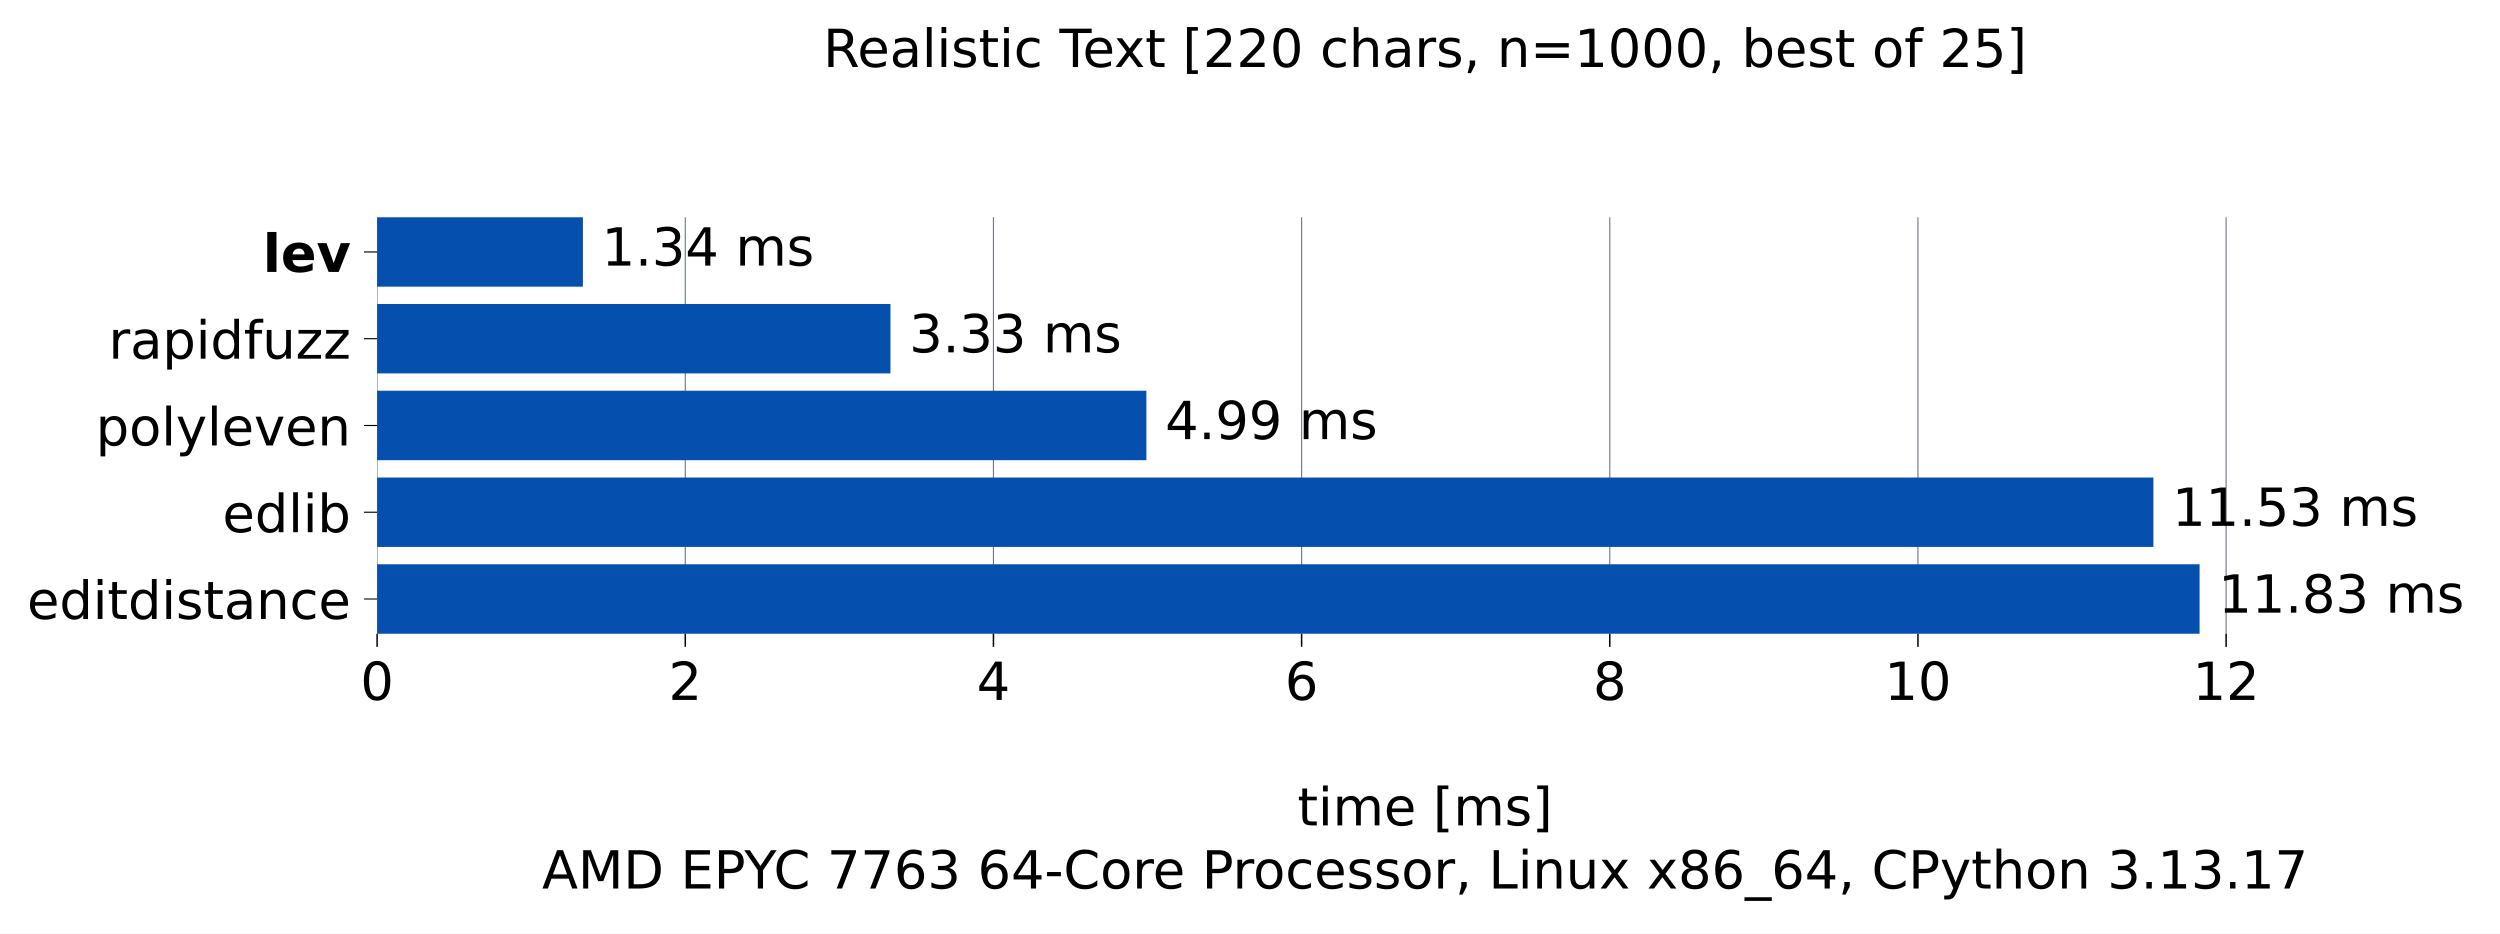
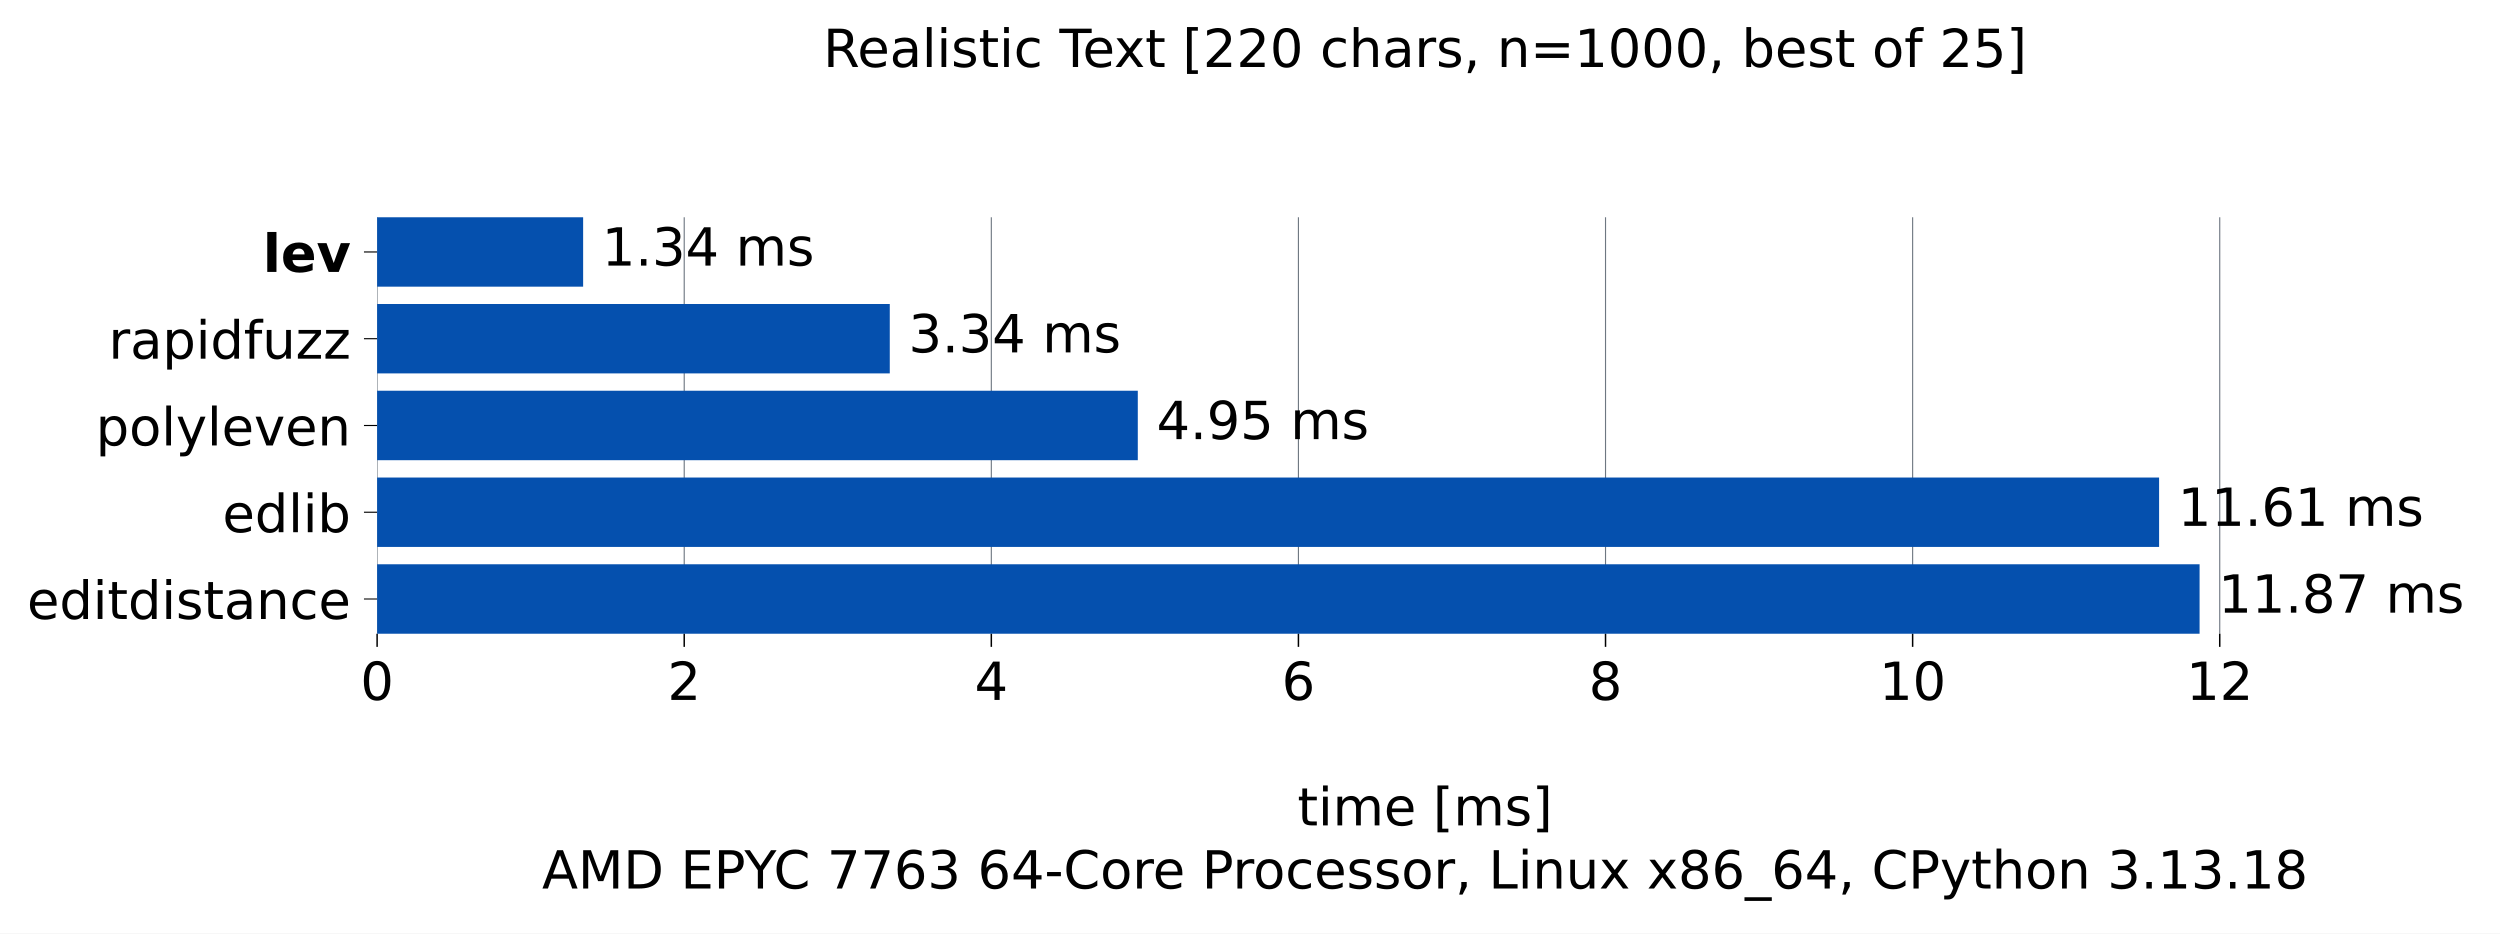
<svg xmlns="http://www.w3.org/2000/svg" xmlns:xlink="http://www.w3.org/1999/xlink" width="665.603pt" height="248.525pt" viewBox="0 0 665.603 248.525" version="1.1">
  <defs>
    <style type="text/css">*{stroke-linejoin: round; stroke-linecap: butt}</style>
  </defs>
  <g id="figure_1">
    <g id="patch_1">
      <path d="M 0 248.525 L 665.603 248.525 L 665.603 0 L 0 0 z " style="fill: #ffffff" />
    </g>
    <g id="axes_1">
      <g id="patch_2">
        <path d="M 100.403 168.718 L 658.403 168.718 L 658.403 57.838 L 100.403 57.838 z " style="fill: #ffffff" />
      </g>
      <g id="matplotlib.axis_1">
        <g id="xtick_1">
          <g id="line2d_1">
-             <path d="M 100.403 168.718 L 100.403 57.838 " clip-path="url(#p2f4e78364c)" style="fill: none; stroke: #6e7781; stroke-width: 0.3; stroke-linecap: square" />
+             <path d="M 100.403 168.718 L 100.403 57.838 " clip-path="url(#p9514627d52)" style="fill: none; stroke: #6e7781; stroke-width: 0.3; stroke-linecap: square" />
          </g>
          <g id="line2d_2">
            <defs>
-               <path id="m618152a910" d="M 0 0 L 0 3.5 " style="stroke: #000000; stroke-width: 0.4" />
+               <path id="mc1153137e3" d="M 0 0 L 0 3.5 " style="stroke: #000000; stroke-width: 0.4" />
            </defs>
            <g>
-               <use xlink:href="#m618152a910" x="100.403" y="168.718" style="stroke: #000000; stroke-width: 0.4" />
+               <use xlink:href="#mc1153137e3" x="100.403" y="168.718" style="stroke: #000000; stroke-width: 0.4" />
            </g>
          </g>
          <g id="text_1">
            <g transform="translate(95.94906 186.3545) scale(0.14 -0.14)">
              <defs>
                <path id="DejaVuSans-13" d="M 2034 4250 Q 1547 4250 1301 3770 Q 1056 3291 1056 2328 Q 1056 1369 1301 889 Q 1547 409 2034 409 Q 2525 409 2770 889 Q 3016 1369 3016 2328 Q 3016 3291 2770 3770 Q 2525 4250 2034 4250 z M 2034 4750 Q 2819 4750 3233 4129 Q 3647 3509 3647 2328 Q 3647 1150 3233 529 Q 2819 -91 2034 -91 Q 1250 -91 836 529 Q 422 1150 422 2328 Q 422 3509 836 4129 Q 1250 4750 2034 4750 z " transform="scale(0.015625)" />
              </defs>
              <use xlink:href="#DejaVuSans-13" />
            </g>
          </g>
        </g>
        <g id="xtick_2">
          <g id="line2d_3">
-             <path d="M 182.449 168.718 L 182.449 57.838 " clip-path="url(#p2f4e78364c)" style="fill: none; stroke: #6e7781; stroke-width: 0.3; stroke-linecap: square" />
+             <path d="M 182.167 168.718 L 182.167 57.838 " clip-path="url(#p9514627d52)" style="fill: none; stroke: #6e7781; stroke-width: 0.3; stroke-linecap: square" />
          </g>
          <g id="line2d_4">
            <g>
-               <use xlink:href="#m618152a910" x="182.449" y="168.718" style="stroke: #000000; stroke-width: 0.4" />
+               <use xlink:href="#mc1153137e3" x="182.167" y="168.718" style="stroke: #000000; stroke-width: 0.4" />
            </g>
          </g>
          <g id="text_2">
-             <g transform="translate(177.9956 186.3545) scale(0.14 -0.14)">
+             <g transform="translate(177.7128 186.3545) scale(0.14 -0.14)">
              <defs>
                <path id="DejaVuSans-15" d="M 1228 531 L 3431 531 L 3431 0 L 469 0 L 469 531 Q 828 903 1448 1529 Q 2069 2156 2228 2338 Q 2531 2678 2651 2914 Q 2772 3150 2772 3378 Q 2772 3750 2511 3984 Q 2250 4219 1831 4219 Q 1534 4219 1204 4116 Q 875 4013 500 3803 L 500 4441 Q 881 4594 1212 4672 Q 1544 4750 1819 4750 Q 2544 4750 2975 4387 Q 3406 4025 3406 3419 Q 3406 3131 3298 2873 Q 3191 2616 2906 2266 Q 2828 2175 2409 1742 Q 1991 1309 1228 531 z " transform="scale(0.015625)" />
              </defs>
              <use xlink:href="#DejaVuSans-15" />
            </g>
          </g>
        </g>
        <g id="xtick_3">
          <g id="line2d_5">
-             <path d="M 264.496 168.718 L 264.496 57.838 " clip-path="url(#p2f4e78364c)" style="fill: none; stroke: #6e7781; stroke-width: 0.3; stroke-linecap: square" />
+             <path d="M 263.93 168.718 L 263.93 57.838 " clip-path="url(#p9514627d52)" style="fill: none; stroke: #6e7781; stroke-width: 0.3; stroke-linecap: square" />
          </g>
          <g id="line2d_6">
            <g>
-               <use xlink:href="#m618152a910" x="264.496" y="168.718" style="stroke: #000000; stroke-width: 0.4" />
+               <use xlink:href="#mc1153137e3" x="263.93" y="168.718" style="stroke: #000000; stroke-width: 0.4" />
            </g>
          </g>
          <g id="text_3">
-             <g transform="translate(260.0421 186.3545) scale(0.14 -0.14)">
+             <g transform="translate(259.4765 186.3545) scale(0.14 -0.14)">
              <defs>
                <path id="DejaVuSans-17" d="M 2419 4116 L 825 1625 L 2419 1625 L 2419 4116 z M 2253 4666 L 3047 4666 L 3047 1625 L 3713 1625 L 3713 1100 L 3047 1100 L 3047 0 L 2419 0 L 2419 1100 L 313 1100 L 313 1709 L 2253 4666 z " transform="scale(0.015625)" />
              </defs>
              <use xlink:href="#DejaVuSans-17" />
            </g>
          </g>
        </g>
        <g id="xtick_4">
          <g id="line2d_7">
-             <path d="M 346.542 168.718 L 346.542 57.838 " clip-path="url(#p2f4e78364c)" style="fill: none; stroke: #6e7781; stroke-width: 0.3; stroke-linecap: square" />
+             <path d="M 345.694 168.718 L 345.694 57.838 " clip-path="url(#p9514627d52)" style="fill: none; stroke: #6e7781; stroke-width: 0.3; stroke-linecap: square" />
          </g>
          <g id="line2d_8">
            <g>
-               <use xlink:href="#m618152a910" x="346.542" y="168.718" style="stroke: #000000; stroke-width: 0.4" />
+               <use xlink:href="#mc1153137e3" x="345.694" y="168.718" style="stroke: #000000; stroke-width: 0.4" />
            </g>
          </g>
          <g id="text_4">
-             <g transform="translate(342.0887 186.3545) scale(0.14 -0.14)">
+             <g transform="translate(341.2402 186.3545) scale(0.14 -0.14)">
              <defs>
                <path id="DejaVuSans-19" d="M 2113 2584 Q 1688 2584 1439 2293 Q 1191 2003 1191 1497 Q 1191 994 1439 701 Q 1688 409 2113 409 Q 2538 409 2786 701 Q 3034 994 3034 1497 Q 3034 2003 2786 2293 Q 2538 2584 2113 2584 z M 3366 4563 L 3366 3988 Q 3128 4100 2886 4159 Q 2644 4219 2406 4219 Q 1781 4219 1451 3797 Q 1122 3375 1075 2522 Q 1259 2794 1537 2939 Q 1816 3084 2150 3084 Q 2853 3084 3261 2657 Q 3669 2231 3669 1497 Q 3669 778 3244 343 Q 2819 -91 2113 -91 Q 1303 -91 875 529 Q 447 1150 447 2328 Q 447 3434 972 4092 Q 1497 4750 2381 4750 Q 2619 4750 2861 4703 Q 3103 4656 3366 4563 z " transform="scale(0.015625)" />
              </defs>
              <use xlink:href="#DejaVuSans-19" />
            </g>
          </g>
        </g>
        <g id="xtick_5">
          <g id="line2d_9">
-             <path d="M 428.589 168.718 L 428.589 57.838 " clip-path="url(#p2f4e78364c)" style="fill: none; stroke: #6e7781; stroke-width: 0.3; stroke-linecap: square" />
+             <path d="M 427.458 168.718 L 427.458 57.838 " clip-path="url(#p9514627d52)" style="fill: none; stroke: #6e7781; stroke-width: 0.3; stroke-linecap: square" />
          </g>
          <g id="line2d_10">
            <g>
-               <use xlink:href="#m618152a910" x="428.589" y="168.718" style="stroke: #000000; stroke-width: 0.4" />
+               <use xlink:href="#mc1153137e3" x="427.458" y="168.718" style="stroke: #000000; stroke-width: 0.4" />
            </g>
          </g>
          <g id="text_5">
-             <g transform="translate(424.1352 186.3545) scale(0.14 -0.14)">
+             <g transform="translate(423.0039 186.3545) scale(0.14 -0.14)">
              <defs>
                <path id="DejaVuSans-1b" d="M 2034 2216 Q 1584 2216 1326 1975 Q 1069 1734 1069 1313 Q 1069 891 1326 650 Q 1584 409 2034 409 Q 2484 409 2743 651 Q 3003 894 3003 1313 Q 3003 1734 2745 1975 Q 2488 2216 2034 2216 z M 1403 2484 Q 997 2584 770 2862 Q 544 3141 544 3541 Q 544 4100 942 4425 Q 1341 4750 2034 4750 Q 2731 4750 3128 4425 Q 3525 4100 3525 3541 Q 3525 3141 3298 2862 Q 3072 2584 2669 2484 Q 3125 2378 3379 2068 Q 3634 1759 3634 1313 Q 3634 634 3220 271 Q 2806 -91 2034 -91 Q 1263 -91 848 271 Q 434 634 434 1313 Q 434 1759 690 2068 Q 947 2378 1403 2484 z M 1172 3481 Q 1172 3119 1398 2916 Q 1625 2713 2034 2713 Q 2441 2713 2670 2916 Q 2900 3119 2900 3481 Q 2900 3844 2670 4047 Q 2441 4250 2034 4250 Q 1625 4250 1398 4047 Q 1172 3844 1172 3481 z " transform="scale(0.015625)" />
              </defs>
              <use xlink:href="#DejaVuSans-1b" />
            </g>
          </g>
        </g>
        <g id="xtick_6">
          <g id="line2d_11">
-             <path d="M 510.636 168.718 L 510.636 57.838 " clip-path="url(#p2f4e78364c)" style="fill: none; stroke: #6e7781; stroke-width: 0.3; stroke-linecap: square" />
+             <path d="M 509.221 168.718 L 509.221 57.838 " clip-path="url(#p9514627d52)" style="fill: none; stroke: #6e7781; stroke-width: 0.3; stroke-linecap: square" />
          </g>
          <g id="line2d_12">
            <g>
-               <use xlink:href="#m618152a910" x="510.636" y="168.718" style="stroke: #000000; stroke-width: 0.4" />
+               <use xlink:href="#mc1153137e3" x="509.221" y="168.718" style="stroke: #000000; stroke-width: 0.4" />
            </g>
          </g>
          <g id="text_6">
-             <g transform="translate(501.728 186.3545) scale(0.14 -0.14)">
+             <g transform="translate(500.3139 186.3545) scale(0.14 -0.14)">
              <defs>
                <path id="DejaVuSans-14" d="M 794 531 L 1825 531 L 1825 4091 L 703 3866 L 703 4441 L 1819 4666 L 2450 4666 L 2450 531 L 3481 531 L 3481 0 L 794 0 L 794 531 z " transform="scale(0.015625)" />
              </defs>
              <use xlink:href="#DejaVuSans-14" />
              <use xlink:href="#DejaVuSans-13" transform="translate(63.625 0)" />
            </g>
          </g>
        </g>
        <g id="xtick_7">
          <g id="line2d_13">
-             <path d="M 592.682 168.718 L 592.682 57.838 " clip-path="url(#p2f4e78364c)" style="fill: none; stroke: #6e7781; stroke-width: 0.3; stroke-linecap: square" />
+             <path d="M 590.985 168.718 L 590.985 57.838 " clip-path="url(#p9514627d52)" style="fill: none; stroke: #6e7781; stroke-width: 0.3; stroke-linecap: square" />
          </g>
          <g id="line2d_14">
            <g>
-               <use xlink:href="#m618152a910" x="592.682" y="168.718" style="stroke: #000000; stroke-width: 0.4" />
+               <use xlink:href="#mc1153137e3" x="590.985" y="168.718" style="stroke: #000000; stroke-width: 0.4" />
            </g>
          </g>
          <g id="text_7">
-             <g transform="translate(583.7746 186.3545) scale(0.14 -0.14)">
+             <g transform="translate(582.0776 186.3545) scale(0.14 -0.14)">
              <use xlink:href="#DejaVuSans-14" />
              <use xlink:href="#DejaVuSans-15" transform="translate(63.625 0)" />
            </g>
          </g>
        </g>
        <g id="text_8">
          <g transform="translate(345.4364 219.757) scale(0.14 -0.14)">
            <defs>
              <path id="DejaVuSans-57" d="M 1172 4494 L 1172 3500 L 2356 3500 L 2356 3053 L 1172 3053 L 1172 1153 Q 1172 725 1289 603 Q 1406 481 1766 481 L 2356 481 L 2356 0 L 1766 0 Q 1100 0 847 248 Q 594 497 594 1153 L 594 3053 L 172 3053 L 172 3500 L 594 3500 L 594 4494 L 1172 4494 z " transform="scale(0.015625)" />
              <path id="DejaVuSans-4c" d="M 603 3500 L 1178 3500 L 1178 0 L 603 0 L 603 3500 z M 603 4863 L 1178 4863 L 1178 4134 L 603 4134 L 603 4863 z " transform="scale(0.015625)" />
              <path id="DejaVuSans-50" d="M 3328 2828 Q 3544 3216 3844 3400 Q 4144 3584 4550 3584 Q 5097 3584 5394 3201 Q 5691 2819 5691 2113 L 5691 0 L 5113 0 L 5113 2094 Q 5113 2597 4934 2840 Q 4756 3084 4391 3084 Q 3944 3084 3684 2787 Q 3425 2491 3425 1978 L 3425 0 L 2847 0 L 2847 2094 Q 2847 2600 2669 2842 Q 2491 3084 2119 3084 Q 1678 3084 1418 2786 Q 1159 2488 1159 1978 L 1159 0 L 581 0 L 581 3500 L 1159 3500 L 1159 2956 Q 1356 3278 1631 3431 Q 1906 3584 2284 3584 Q 2666 3584 2933 3390 Q 3200 3197 3328 2828 z " transform="scale(0.015625)" />
              <path id="DejaVuSans-48" d="M 3597 1894 L 3597 1613 L 953 1613 Q 991 1019 1311 708 Q 1631 397 2203 397 Q 2534 397 2845 478 Q 3156 559 3463 722 L 3463 178 Q 3153 47 2828 -22 Q 2503 -91 2169 -91 Q 1331 -91 842 396 Q 353 884 353 1716 Q 353 2575 817 3079 Q 1281 3584 2069 3584 Q 2775 3584 3186 3129 Q 3597 2675 3597 1894 z M 3022 2063 Q 3016 2534 2758 2815 Q 2500 3097 2075 3097 Q 1594 3097 1305 2825 Q 1016 2553 972 2059 L 3022 2063 z " transform="scale(0.015625)" />
              <path id="DejaVuSans-3" transform="scale(0.015625)" />
              <path id="DejaVuSans-3e" d="M 550 4863 L 1875 4863 L 1875 4416 L 1125 4416 L 1125 -397 L 1875 -397 L 1875 -844 L 550 -844 L 550 4863 z " transform="scale(0.015625)" />
              <path id="DejaVuSans-56" d="M 2834 3397 L 2834 2853 Q 2591 2978 2328 3040 Q 2066 3103 1784 3103 Q 1356 3103 1142 2972 Q 928 2841 928 2578 Q 928 2378 1081 2264 Q 1234 2150 1697 2047 L 1894 2003 Q 2506 1872 2764 1633 Q 3022 1394 3022 966 Q 3022 478 2636 193 Q 2250 -91 1575 -91 Q 1294 -91 989 -36 Q 684 19 347 128 L 347 722 Q 666 556 975 473 Q 1284 391 1588 391 Q 1994 391 2212 530 Q 2431 669 2431 922 Q 2431 1156 2273 1281 Q 2116 1406 1581 1522 L 1381 1569 Q 847 1681 609 1914 Q 372 2147 372 2553 Q 372 3047 722 3315 Q 1072 3584 1716 3584 Q 2034 3584 2315 3537 Q 2597 3491 2834 3397 z " transform="scale(0.015625)" />
              <path id="DejaVuSans-40" d="M 1947 4863 L 1947 -844 L 622 -844 L 622 -397 L 1369 -397 L 1369 4416 L 622 4416 L 622 4863 L 1947 4863 z " transform="scale(0.015625)" />
            </defs>
            <use xlink:href="#DejaVuSans-57" />
            <use xlink:href="#DejaVuSans-4c" transform="translate(39.20312 0)" />
            <use xlink:href="#DejaVuSans-50" transform="translate(66.98438 0)" />
            <use xlink:href="#DejaVuSans-48" transform="translate(164.3906 0)" />
            <use xlink:href="#DejaVuSans-3" transform="translate(225.9219 0)" />
            <use xlink:href="#DejaVuSans-3e" transform="translate(257.7031 0)" />
            <use xlink:href="#DejaVuSans-50" transform="translate(296.7188 0)" />
            <use xlink:href="#DejaVuSans-56" transform="translate(394.125 0)" />
            <use xlink:href="#DejaVuSans-40" transform="translate(446.2188 0)" />
          </g>
          <g transform="translate(144.3144 236.5608) scale(0.14 -0.14)">
            <defs>
              <path id="DejaVuSans-24" d="M 2188 4044 L 1331 1722 L 3047 1722 L 2188 4044 z M 1831 4666 L 2547 4666 L 4325 0 L 3669 0 L 3244 1197 L 1141 1197 L 716 0 L 50 0 L 1831 4666 z " transform="scale(0.015625)" />
              <path id="DejaVuSans-30" d="M 628 4666 L 1569 4666 L 2759 1491 L 3956 4666 L 4897 4666 L 4897 0 L 4281 0 L 4281 4097 L 3078 897 L 2444 897 L 1241 4097 L 1241 0 L 628 0 L 628 4666 z " transform="scale(0.015625)" />
              <path id="DejaVuSans-27" d="M 1259 4147 L 1259 519 L 2022 519 Q 2988 519 3436 956 Q 3884 1394 3884 2338 Q 3884 3275 3436 3711 Q 2988 4147 2022 4147 L 1259 4147 z M 628 4666 L 1925 4666 Q 3281 4666 3915 4102 Q 4550 3538 4550 2338 Q 4550 1131 3912 565 Q 3275 0 1925 0 L 628 0 L 628 4666 z " transform="scale(0.015625)" />
              <path id="DejaVuSans-28" d="M 628 4666 L 3578 4666 L 3578 4134 L 1259 4134 L 1259 2753 L 3481 2753 L 3481 2222 L 1259 2222 L 1259 531 L 3634 531 L 3634 0 L 628 0 L 628 4666 z " transform="scale(0.015625)" />
              <path id="DejaVuSans-33" d="M 1259 4147 L 1259 2394 L 2053 2394 Q 2494 2394 2734 2622 Q 2975 2850 2975 3272 Q 2975 3691 2734 3919 Q 2494 4147 2053 4147 L 1259 4147 z M 628 4666 L 2053 4666 Q 2838 4666 3239 4311 Q 3641 3956 3641 3272 Q 3641 2581 3239 2228 Q 2838 1875 2053 1875 L 1259 1875 L 1259 0 L 628 0 L 628 4666 z " transform="scale(0.015625)" />
              <path id="DejaVuSans-3c" d="M -13 4666 L 666 4666 L 1959 2747 L 3244 4666 L 3922 4666 L 2272 2222 L 2272 0 L 1638 0 L 1638 2222 L -13 4666 z " transform="scale(0.015625)" />
              <path id="DejaVuSans-26" d="M 4122 4306 L 4122 3641 Q 3803 3938 3442 4084 Q 3081 4231 2675 4231 Q 1875 4231 1450 3742 Q 1025 3253 1025 2328 Q 1025 1406 1450 917 Q 1875 428 2675 428 Q 3081 428 3442 575 Q 3803 722 4122 1019 L 4122 359 Q 3791 134 3420 21 Q 3050 -91 2638 -91 Q 1578 -91 968 557 Q 359 1206 359 2328 Q 359 3453 968 4101 Q 1578 4750 2638 4750 Q 3056 4750 3426 4639 Q 3797 4528 4122 4306 z " transform="scale(0.015625)" />
              <path id="DejaVuSans-1a" d="M 525 4666 L 3525 4666 L 3525 4397 L 1831 0 L 1172 0 L 2766 4134 L 525 4134 L 525 4666 z " transform="scale(0.015625)" />
              <path id="DejaVuSans-16" d="M 2597 2516 Q 3050 2419 3304 2112 Q 3559 1806 3559 1356 Q 3559 666 3084 287 Q 2609 -91 1734 -91 Q 1441 -91 1130 -33 Q 819 25 488 141 L 488 750 Q 750 597 1062 519 Q 1375 441 1716 441 Q 2309 441 2620 675 Q 2931 909 2931 1356 Q 2931 1769 2642 2001 Q 2353 2234 1838 2234 L 1294 2234 L 1294 2753 L 1863 2753 Q 2328 2753 2575 2939 Q 2822 3125 2822 3475 Q 2822 3834 2567 4026 Q 2313 4219 1838 4219 Q 1578 4219 1281 4162 Q 984 4106 628 3988 L 628 4550 Q 988 4650 1302 4700 Q 1616 4750 1894 4750 Q 2613 4750 3031 4423 Q 3450 4097 3450 3541 Q 3450 3153 3228 2886 Q 3006 2619 2597 2516 z " transform="scale(0.015625)" />
              <path id="DejaVuSans-10" d="M 313 2009 L 1997 2009 L 1997 1497 L 313 1497 L 313 2009 z " transform="scale(0.015625)" />
              <path id="DejaVuSans-52" d="M 1959 3097 Q 1497 3097 1228 2736 Q 959 2375 959 1747 Q 959 1119 1226 758 Q 1494 397 1959 397 Q 2419 397 2687 759 Q 2956 1122 2956 1747 Q 2956 2369 2687 2733 Q 2419 3097 1959 3097 z M 1959 3584 Q 2709 3584 3137 3096 Q 3566 2609 3566 1747 Q 3566 888 3137 398 Q 2709 -91 1959 -91 Q 1206 -91 779 398 Q 353 888 353 1747 Q 353 2609 779 3096 Q 1206 3584 1959 3584 z " transform="scale(0.015625)" />
              <path id="DejaVuSans-55" d="M 2631 2963 Q 2534 3019 2420 3045 Q 2306 3072 2169 3072 Q 1681 3072 1420 2755 Q 1159 2438 1159 1844 L 1159 0 L 581 0 L 581 3500 L 1159 3500 L 1159 2956 Q 1341 3275 1631 3429 Q 1922 3584 2338 3584 Q 2397 3584 2469 3576 Q 2541 3569 2628 3553 L 2631 2963 z " transform="scale(0.015625)" />
              <path id="DejaVuSans-46" d="M 3122 3366 L 3122 2828 Q 2878 2963 2633 3030 Q 2388 3097 2138 3097 Q 1578 3097 1268 2742 Q 959 2388 959 1747 Q 959 1106 1268 751 Q 1578 397 2138 397 Q 2388 397 2633 464 Q 2878 531 3122 666 L 3122 134 Q 2881 22 2623 -34 Q 2366 -91 2075 -91 Q 1284 -91 818 406 Q 353 903 353 1747 Q 353 2603 823 3093 Q 1294 3584 2113 3584 Q 2378 3584 2631 3529 Q 2884 3475 3122 3366 z " transform="scale(0.015625)" />
              <path id="DejaVuSans-f" d="M 750 794 L 1409 794 L 1409 256 L 897 -744 L 494 -744 L 750 256 L 750 794 z " transform="scale(0.015625)" />
              <path id="DejaVuSans-2f" d="M 628 4666 L 1259 4666 L 1259 531 L 3531 531 L 3531 0 L 628 0 L 628 4666 z " transform="scale(0.015625)" />
              <path id="DejaVuSans-51" d="M 3513 2113 L 3513 0 L 2938 0 L 2938 2094 Q 2938 2591 2744 2837 Q 2550 3084 2163 3084 Q 1697 3084 1428 2787 Q 1159 2491 1159 1978 L 1159 0 L 581 0 L 581 3500 L 1159 3500 L 1159 2956 Q 1366 3272 1645 3428 Q 1925 3584 2291 3584 Q 2894 3584 3203 3211 Q 3513 2838 3513 2113 z " transform="scale(0.015625)" />
              <path id="DejaVuSans-58" d="M 544 1381 L 544 3500 L 1119 3500 L 1119 1403 Q 1119 906 1312 657 Q 1506 409 1894 409 Q 2359 409 2629 706 Q 2900 1003 2900 1516 L 2900 3500 L 3475 3500 L 3475 0 L 2900 0 L 2900 538 Q 2691 219 2414 64 Q 2138 -91 1772 -91 Q 1169 -91 856 284 Q 544 659 544 1381 z M 1991 3584 L 1991 3584 z " transform="scale(0.015625)" />
              <path id="DejaVuSans-5b" d="M 3513 3500 L 2247 1797 L 3578 0 L 2900 0 L 1881 1375 L 863 0 L 184 0 L 1544 1831 L 300 3500 L 978 3500 L 1906 2253 L 2834 3500 L 3513 3500 z " transform="scale(0.015625)" />
              <path id="DejaVuSans-42" d="M 3263 -1063 L 3263 -1509 L -63 -1509 L -63 -1063 L 3263 -1063 z " transform="scale(0.015625)" />
              <path id="DejaVuSans-5c" d="M 2059 -325 Q 1816 -950 1584 -1140 Q 1353 -1331 966 -1331 L 506 -1331 L 506 -850 L 844 -850 Q 1081 -850 1212 -737 Q 1344 -625 1503 -206 L 1606 56 L 191 3500 L 800 3500 L 1894 763 L 2988 3500 L 3597 3500 L 2059 -325 z " transform="scale(0.015625)" />
              <path id="DejaVuSans-4b" d="M 3513 2113 L 3513 0 L 2938 0 L 2938 2094 Q 2938 2591 2744 2837 Q 2550 3084 2163 3084 Q 1697 3084 1428 2787 Q 1159 2491 1159 1978 L 1159 0 L 581 0 L 581 4863 L 1159 4863 L 1159 2956 Q 1366 3272 1645 3428 Q 1925 3584 2291 3584 Q 2894 3584 3203 3211 Q 3513 2838 3513 2113 z " transform="scale(0.015625)" />
              <path id="DejaVuSans-11" d="M 684 794 L 1344 794 L 1344 0 L 684 0 L 684 794 z " transform="scale(0.015625)" />
            </defs>
            <use xlink:href="#DejaVuSans-24" />
            <use xlink:href="#DejaVuSans-30" transform="translate(68.40625 0)" />
            <use xlink:href="#DejaVuSans-27" transform="translate(154.6875 0)" />
            <use xlink:href="#DejaVuSans-3" transform="translate(231.6875 0)" />
            <use xlink:href="#DejaVuSans-28" transform="translate(263.4688 0)" />
            <use xlink:href="#DejaVuSans-33" transform="translate(326.6562 0)" />
            <use xlink:href="#DejaVuSans-3c" transform="translate(384.75 0)" />
            <use xlink:href="#DejaVuSans-26" transform="translate(440.3594 0)" />
            <use xlink:href="#DejaVuSans-3" transform="translate(510.1875 0)" />
            <use xlink:href="#DejaVuSans-1a" transform="translate(541.9688 0)" />
            <use xlink:href="#DejaVuSans-1a" transform="translate(605.5938 0)" />
            <use xlink:href="#DejaVuSans-19" transform="translate(669.2188 0)" />
            <use xlink:href="#DejaVuSans-16" transform="translate(732.8438 0)" />
            <use xlink:href="#DejaVuSans-3" transform="translate(796.4688 0)" />
            <use xlink:href="#DejaVuSans-19" transform="translate(828.25 0)" />
            <use xlink:href="#DejaVuSans-17" transform="translate(891.875 0)" />
            <use xlink:href="#DejaVuSans-10" transform="translate(955.5 0)" />
            <use xlink:href="#DejaVuSans-26" transform="translate(991.5781 0)" />
            <use xlink:href="#DejaVuSans-52" transform="translate(1061.406 0)" />
            <use xlink:href="#DejaVuSans-55" transform="translate(1122.594 0)" />
            <use xlink:href="#DejaVuSans-48" transform="translate(1161.5 0)" />
            <use xlink:href="#DejaVuSans-3" transform="translate(1223.031 0)" />
            <use xlink:href="#DejaVuSans-33" transform="translate(1254.812 0)" />
            <use xlink:href="#DejaVuSans-55" transform="translate(1313.359 0)" />
            <use xlink:href="#DejaVuSans-52" transform="translate(1352.266 0)" />
            <use xlink:href="#DejaVuSans-46" transform="translate(1413.453 0)" />
            <use xlink:href="#DejaVuSans-48" transform="translate(1468.438 0)" />
            <use xlink:href="#DejaVuSans-56" transform="translate(1529.969 0)" />
            <use xlink:href="#DejaVuSans-56" transform="translate(1582.062 0)" />
            <use xlink:href="#DejaVuSans-52" transform="translate(1634.156 0)" />
            <use xlink:href="#DejaVuSans-55" transform="translate(1695.344 0)" />
            <use xlink:href="#DejaVuSans-f" transform="translate(1736.453 0)" />
            <use xlink:href="#DejaVuSans-3" transform="translate(1768.234 0)" />
            <use xlink:href="#DejaVuSans-2f" transform="translate(1800.016 0)" />
            <use xlink:href="#DejaVuSans-4c" transform="translate(1855.734 0)" />
            <use xlink:href="#DejaVuSans-51" transform="translate(1883.516 0)" />
            <use xlink:href="#DejaVuSans-58" transform="translate(1946.891 0)" />
            <use xlink:href="#DejaVuSans-5b" transform="translate(2010.266 0)" />
            <use xlink:href="#DejaVuSans-3" transform="translate(2069.453 0)" />
            <use xlink:href="#DejaVuSans-5b" transform="translate(2101.234 0)" />
            <use xlink:href="#DejaVuSans-1b" transform="translate(2160.422 0)" />
            <use xlink:href="#DejaVuSans-19" transform="translate(2224.047 0)" />
            <use xlink:href="#DejaVuSans-42" transform="translate(2287.672 0)" />
            <use xlink:href="#DejaVuSans-19" transform="translate(2337.672 0)" />
            <use xlink:href="#DejaVuSans-17" transform="translate(2401.297 0)" />
            <use xlink:href="#DejaVuSans-f" transform="translate(2464.922 0)" />
            <use xlink:href="#DejaVuSans-3" transform="translate(2496.703 0)" />
            <use xlink:href="#DejaVuSans-26" transform="translate(2528.484 0)" />
            <use xlink:href="#DejaVuSans-33" transform="translate(2598.312 0)" />
            <use xlink:href="#DejaVuSans-5c" transform="translate(2658.609 0)" />
            <use xlink:href="#DejaVuSans-57" transform="translate(2717.797 0)" />
            <use xlink:href="#DejaVuSans-4b" transform="translate(2757 0)" />
            <use xlink:href="#DejaVuSans-52" transform="translate(2820.375 0)" />
            <use xlink:href="#DejaVuSans-51" transform="translate(2881.562 0)" />
            <use xlink:href="#DejaVuSans-3" transform="translate(2944.938 0)" />
            <use xlink:href="#DejaVuSans-16" transform="translate(2976.719 0)" />
            <use xlink:href="#DejaVuSans-11" transform="translate(3040.344 0)" />
            <use xlink:href="#DejaVuSans-14" transform="translate(3072.125 0)" />
            <use xlink:href="#DejaVuSans-16" transform="translate(3135.75 0)" />
            <use xlink:href="#DejaVuSans-11" transform="translate(3199.375 0)" />
            <use xlink:href="#DejaVuSans-14" transform="translate(3231.156 0)" />
-             <use xlink:href="#DejaVuSans-1a" transform="translate(3294.781 0)" />
+             <use xlink:href="#DejaVuSans-1b" transform="translate(3294.781 0)" />
          </g>
        </g>
      </g>
      <g id="matplotlib.axis_2">
        <g id="ytick_1">
          <g id="line2d_15">
            <defs>
-               <path id="m3a6d15ebd3" d="M 0 0 L -3.5 0 " style="stroke: #000000; stroke-width: 0.3" />
+               <path id="m9ca058a40e" d="M 0 0 L -3.5 0 " style="stroke: #000000; stroke-width: 0.3" />
            </defs>
            <g>
-               <use xlink:href="#m3a6d15ebd3" x="100.403" y="159.478" style="stroke: #000000; stroke-width: 0.3" />
+               <use xlink:href="#m9ca058a40e" x="100.403" y="159.478" style="stroke: #000000; stroke-width: 0.3" />
            </g>
          </g>
          <g id="text_9">
            <g transform="translate(7.2 164.7967) scale(0.14 -0.14)">
              <defs>
                <path id="DejaVuSans-47" d="M 2906 2969 L 2906 4863 L 3481 4863 L 3481 0 L 2906 0 L 2906 525 Q 2725 213 2448 61 Q 2172 -91 1784 -91 Q 1150 -91 751 415 Q 353 922 353 1747 Q 353 2572 751 3078 Q 1150 3584 1784 3584 Q 2172 3584 2448 3432 Q 2725 3281 2906 2969 z M 947 1747 Q 947 1113 1208 752 Q 1469 391 1925 391 Q 2381 391 2643 752 Q 2906 1113 2906 1747 Q 2906 2381 2643 2742 Q 2381 3103 1925 3103 Q 1469 3103 1208 2742 Q 947 2381 947 1747 z " transform="scale(0.015625)" />
                <path id="DejaVuSans-44" d="M 2194 1759 Q 1497 1759 1228 1600 Q 959 1441 959 1056 Q 959 750 1161 570 Q 1363 391 1709 391 Q 2188 391 2477 730 Q 2766 1069 2766 1631 L 2766 1759 L 2194 1759 z M 3341 1997 L 3341 0 L 2766 0 L 2766 531 Q 2569 213 2275 61 Q 1981 -91 1556 -91 Q 1019 -91 701 211 Q 384 513 384 1019 Q 384 1609 779 1909 Q 1175 2209 1959 2209 L 2766 2209 L 2766 2266 Q 2766 2663 2505 2880 Q 2244 3097 1772 3097 Q 1472 3097 1187 3025 Q 903 2953 641 2809 L 641 3341 Q 956 3463 1253 3523 Q 1550 3584 1831 3584 Q 2591 3584 2966 3190 Q 3341 2797 3341 1997 z " transform="scale(0.015625)" />
              </defs>
              <use xlink:href="#DejaVuSans-48" />
              <use xlink:href="#DejaVuSans-47" transform="translate(61.53125 0)" />
              <use xlink:href="#DejaVuSans-4c" transform="translate(125.0156 0)" />
              <use xlink:href="#DejaVuSans-57" transform="translate(152.7969 0)" />
              <use xlink:href="#DejaVuSans-47" transform="translate(192 0)" />
              <use xlink:href="#DejaVuSans-4c" transform="translate(255.4844 0)" />
              <use xlink:href="#DejaVuSans-56" transform="translate(283.2656 0)" />
              <use xlink:href="#DejaVuSans-57" transform="translate(335.3594 0)" />
              <use xlink:href="#DejaVuSans-44" transform="translate(374.5625 0)" />
              <use xlink:href="#DejaVuSans-51" transform="translate(435.8438 0)" />
              <use xlink:href="#DejaVuSans-46" transform="translate(499.2188 0)" />
              <use xlink:href="#DejaVuSans-48" transform="translate(554.2031 0)" />
            </g>
          </g>
        </g>
        <g id="ytick_2">
          <g id="line2d_16">
            <g>
-               <use xlink:href="#m3a6d15ebd3" x="100.403" y="136.378" style="stroke: #000000; stroke-width: 0.3" />
+               <use xlink:href="#m9ca058a40e" x="100.403" y="136.378" style="stroke: #000000; stroke-width: 0.3" />
            </g>
          </g>
          <g id="text_10">
            <g transform="translate(59.23406 141.6967) scale(0.14 -0.14)">
              <defs>
                <path id="DejaVuSans-4f" d="M 603 4863 L 1178 4863 L 1178 0 L 603 0 L 603 4863 z " transform="scale(0.015625)" />
                <path id="DejaVuSans-45" d="M 3116 1747 Q 3116 2381 2855 2742 Q 2594 3103 2138 3103 Q 1681 3103 1420 2742 Q 1159 2381 1159 1747 Q 1159 1113 1420 752 Q 1681 391 2138 391 Q 2594 391 2855 752 Q 3116 1113 3116 1747 z M 1159 2969 Q 1341 3281 1617 3432 Q 1894 3584 2278 3584 Q 2916 3584 3314 3078 Q 3713 2572 3713 1747 Q 3713 922 3314 415 Q 2916 -91 2278 -91 Q 1894 -91 1617 61 Q 1341 213 1159 525 L 1159 0 L 581 0 L 581 4863 L 1159 4863 L 1159 2969 z " transform="scale(0.015625)" />
              </defs>
              <use xlink:href="#DejaVuSans-48" />
              <use xlink:href="#DejaVuSans-47" transform="translate(61.53125 0)" />
              <use xlink:href="#DejaVuSans-4f" transform="translate(125.0156 0)" />
              <use xlink:href="#DejaVuSans-4c" transform="translate(152.7969 0)" />
              <use xlink:href="#DejaVuSans-45" transform="translate(180.5781 0)" />
            </g>
          </g>
        </g>
        <g id="ytick_3">
          <g id="line2d_17">
            <g>
-               <use xlink:href="#m3a6d15ebd3" x="100.403" y="113.278" style="stroke: #000000; stroke-width: 0.3" />
+               <use xlink:href="#m9ca058a40e" x="100.403" y="113.278" style="stroke: #000000; stroke-width: 0.3" />
            </g>
          </g>
          <g id="text_11">
            <g transform="translate(25.49625 118.5967) scale(0.14 -0.14)">
              <defs>
                <path id="DejaVuSans-53" d="M 1159 525 L 1159 -1331 L 581 -1331 L 581 3500 L 1159 3500 L 1159 2969 Q 1341 3281 1617 3432 Q 1894 3584 2278 3584 Q 2916 3584 3314 3078 Q 3713 2572 3713 1747 Q 3713 922 3314 415 Q 2916 -91 2278 -91 Q 1894 -91 1617 61 Q 1341 213 1159 525 z M 3116 1747 Q 3116 2381 2855 2742 Q 2594 3103 2138 3103 Q 1681 3103 1420 2742 Q 1159 2381 1159 1747 Q 1159 1113 1420 752 Q 1681 391 2138 391 Q 2594 391 2855 752 Q 3116 1113 3116 1747 z " transform="scale(0.015625)" />
                <path id="DejaVuSans-59" d="M 191 3500 L 800 3500 L 1894 563 L 2988 3500 L 3597 3500 L 2284 0 L 1503 0 L 191 3500 z " transform="scale(0.015625)" />
              </defs>
              <use xlink:href="#DejaVuSans-53" />
              <use xlink:href="#DejaVuSans-52" transform="translate(63.48438 0)" />
              <use xlink:href="#DejaVuSans-4f" transform="translate(124.6719 0)" />
              <use xlink:href="#DejaVuSans-5c" transform="translate(152.4531 0)" />
              <use xlink:href="#DejaVuSans-4f" transform="translate(211.6406 0)" />
              <use xlink:href="#DejaVuSans-48" transform="translate(239.4219 0)" />
              <use xlink:href="#DejaVuSans-59" transform="translate(300.9531 0)" />
              <use xlink:href="#DejaVuSans-48" transform="translate(360.1406 0)" />
              <use xlink:href="#DejaVuSans-51" transform="translate(421.6719 0)" />
            </g>
          </g>
        </g>
        <g id="ytick_4">
          <g id="line2d_18">
            <g>
-               <use xlink:href="#m3a6d15ebd3" x="100.403" y="90.178" style="stroke: #000000; stroke-width: 0.3" />
+               <use xlink:href="#m9ca058a40e" x="100.403" y="90.178" style="stroke: #000000; stroke-width: 0.3" />
            </g>
          </g>
          <g id="text_12">
            <g transform="translate(28.90656 95.49672) scale(0.14 -0.14)">
              <defs>
                <path id="DejaVuSans-49" d="M 2375 4863 L 2375 4384 L 1825 4384 Q 1516 4384 1395 4259 Q 1275 4134 1275 3809 L 1275 3500 L 2222 3500 L 2222 3053 L 1275 3053 L 1275 0 L 697 0 L 697 3053 L 147 3053 L 147 3500 L 697 3500 L 697 3744 Q 697 4328 969 4595 Q 1241 4863 1831 4863 L 2375 4863 z " transform="scale(0.015625)" />
                <path id="DejaVuSans-5d" d="M 353 3500 L 3084 3500 L 3084 2975 L 922 459 L 3084 459 L 3084 0 L 275 0 L 275 525 L 2438 3041 L 353 3041 L 353 3500 z " transform="scale(0.015625)" />
              </defs>
              <use xlink:href="#DejaVuSans-55" />
              <use xlink:href="#DejaVuSans-44" transform="translate(41.10938 0)" />
              <use xlink:href="#DejaVuSans-53" transform="translate(102.3906 0)" />
              <use xlink:href="#DejaVuSans-4c" transform="translate(165.875 0)" />
              <use xlink:href="#DejaVuSans-47" transform="translate(193.6562 0)" />
              <use xlink:href="#DejaVuSans-49" transform="translate(257.1406 0)" />
              <use xlink:href="#DejaVuSans-58" transform="translate(292.3438 0)" />
              <use xlink:href="#DejaVuSans-5d" transform="translate(355.7188 0)" />
              <use xlink:href="#DejaVuSans-5d" transform="translate(408.2031 0)" />
            </g>
          </g>
        </g>
        <g id="ytick_5">
          <g id="line2d_19">
            <g>
-               <use xlink:href="#m3a6d15ebd3" x="100.403" y="67.078" style="stroke: #000000; stroke-width: 0.3" />
+               <use xlink:href="#m9ca058a40e" x="100.403" y="67.078" style="stroke: #000000; stroke-width: 0.3" />
            </g>
          </g>
          <g id="text_13">
            <g transform="translate(69.98125 72.39672) scale(0.14 -0.14)">
              <defs>
                <path id="DejaVuSans-Bold-4f" d="M 538 4863 L 1656 4863 L 1656 0 L 538 0 L 538 4863 z " transform="scale(0.015625)" />
                <path id="DejaVuSans-Bold-48" d="M 4031 1759 L 4031 1441 L 1416 1441 Q 1456 1047 1700 850 Q 1944 653 2381 653 Q 2734 653 3104 758 Q 3475 863 3866 1075 L 3866 213 Q 3469 63 3072 -14 Q 2675 -91 2278 -91 Q 1328 -91 801 392 Q 275 875 275 1747 Q 275 2603 792 3093 Q 1309 3584 2216 3584 Q 3041 3584 3536 3087 Q 4031 2591 4031 1759 z M 2881 2131 Q 2881 2450 2695 2645 Q 2509 2841 2209 2841 Q 1884 2841 1681 2658 Q 1478 2475 1428 2131 L 2881 2131 z " transform="scale(0.015625)" />
                <path id="DejaVuSans-Bold-59" d="M 97 3500 L 1216 3500 L 2088 1081 L 2956 3500 L 4078 3500 L 2700 0 L 1472 0 L 97 3500 z " transform="scale(0.015625)" />
              </defs>
              <use xlink:href="#DejaVuSans-Bold-4f" />
              <use xlink:href="#DejaVuSans-Bold-48" transform="translate(34.28125 0)" />
              <use xlink:href="#DejaVuSans-Bold-59" transform="translate(102.1094 0)" />
            </g>
          </g>
        </g>
      </g>
      <g id="patch_3">
-         <path d="M 100.403 168.718 L 585.62 168.718 L 585.62 150.238 L 100.403 150.238 z " clip-path="url(#p2f4e78364c)" style="fill: #0550ae" />
+         <path d="M 100.403 168.718 L 585.62 168.718 L 585.62 150.238 L 100.403 150.238 z " clip-path="url(#p9514627d52)" style="fill: #0550ae" />
      </g>
      <g id="patch_4">
-         <path d="M 100.403 145.618 L 573.326 145.618 L 573.326 127.138 L 100.403 127.138 z " clip-path="url(#p2f4e78364c)" style="fill: #0550ae" />
+         <path d="M 100.403 145.618 L 574.839 145.618 L 574.839 127.138 L 100.403 127.138 z " clip-path="url(#p9514627d52)" style="fill: #0550ae" />
      </g>
      <g id="patch_5">
-         <path d="M 100.403 122.518 L 305.214 122.518 L 305.214 104.038 L 100.403 104.038 z " clip-path="url(#p2f4e78364c)" style="fill: #0550ae" />
+         <path d="M 100.403 122.518 L 302.928 122.518 L 302.928 104.038 L 100.403 104.038 z " clip-path="url(#p9514627d52)" style="fill: #0550ae" />
      </g>
      <g id="patch_6">
-         <path d="M 100.403 99.418 L 237.081 99.418 L 237.081 80.938 L 100.403 80.938 z " clip-path="url(#p2f4e78364c)" style="fill: #0550ae" />
+         <path d="M 100.403 99.418 L 236.895 99.418 L 236.895 80.938 L 100.403 80.938 z " clip-path="url(#p9514627d52)" style="fill: #0550ae" />
      </g>
      <g id="patch_7">
-         <path d="M 100.403 76.318 L 155.197 76.318 L 155.197 57.838 L 100.403 57.838 z " clip-path="url(#p2f4e78364c)" style="fill: #0550ae" />
+         <path d="M 100.403 76.318 L 155.254 76.318 L 155.254 57.838 L 100.403 57.838 z " clip-path="url(#p9514627d52)" style="fill: #0550ae" />
      </g>
      <g id="text_14">
        <g transform="translate(590.6202 163.1145) scale(0.14 -0.14)">
          <use xlink:href="#DejaVuSans-14" />
          <use xlink:href="#DejaVuSans-14" transform="translate(63.625 0)" />
          <use xlink:href="#DejaVuSans-11" transform="translate(127.25 0)" />
          <use xlink:href="#DejaVuSans-1b" transform="translate(159.0312 0)" />
-           <use xlink:href="#DejaVuSans-16" transform="translate(222.6562 0)" />
+           <use xlink:href="#DejaVuSans-1a" transform="translate(222.6562 0)" />
          <use xlink:href="#DejaVuSans-3" transform="translate(286.2812 0)" />
          <use xlink:href="#DejaVuSans-50" transform="translate(318.0625 0)" />
          <use xlink:href="#DejaVuSans-56" transform="translate(415.4688 0)" />
        </g>
      </g>
      <g id="text_15">
-         <g transform="translate(578.3264 140.0145) scale(0.14 -0.14)">
-           <defs>
-             <path id="DejaVuSans-18" d="M 691 4666 L 3169 4666 L 3169 4134 L 1269 4134 L 1269 2991 Q 1406 3038 1543 3061 Q 1681 3084 1819 3084 Q 2600 3084 3056 2656 Q 3513 2228 3513 1497 Q 3513 744 3044 326 Q 2575 -91 1722 -91 Q 1428 -91 1123 -41 Q 819 9 494 109 L 494 744 Q 775 591 1075 516 Q 1375 441 1709 441 Q 2250 441 2565 725 Q 2881 1009 2881 1497 Q 2881 1984 2565 2268 Q 2250 2553 1709 2553 Q 1456 2553 1204 2497 Q 953 2441 691 2322 L 691 4666 z " transform="scale(0.015625)" />
-           </defs>
+         <g transform="translate(579.8392 140.0145) scale(0.14 -0.14)">
          <use xlink:href="#DejaVuSans-14" />
          <use xlink:href="#DejaVuSans-14" transform="translate(63.625 0)" />
          <use xlink:href="#DejaVuSans-11" transform="translate(127.25 0)" />
-           <use xlink:href="#DejaVuSans-18" transform="translate(159.0312 0)" />
-           <use xlink:href="#DejaVuSans-16" transform="translate(222.6562 0)" />
+           <use xlink:href="#DejaVuSans-19" transform="translate(159.0312 0)" />
+           <use xlink:href="#DejaVuSans-14" transform="translate(222.6562 0)" />
          <use xlink:href="#DejaVuSans-3" transform="translate(286.2812 0)" />
          <use xlink:href="#DejaVuSans-50" transform="translate(318.0625 0)" />
          <use xlink:href="#DejaVuSans-56" transform="translate(415.4688 0)" />
        </g>
      </g>
      <g id="text_16">
-         <g transform="translate(310.2139 116.9145) scale(0.14 -0.14)">
+         <g transform="translate(307.928 116.9145) scale(0.14 -0.14)">
          <defs>
            <path id="DejaVuSans-1c" d="M 703 97 L 703 672 Q 941 559 1184 500 Q 1428 441 1663 441 Q 2288 441 2617 861 Q 2947 1281 2994 2138 Q 2813 1869 2534 1725 Q 2256 1581 1919 1581 Q 1219 1581 811 2004 Q 403 2428 403 3163 Q 403 3881 828 4315 Q 1253 4750 1959 4750 Q 2769 4750 3195 4129 Q 3622 3509 3622 2328 Q 3622 1225 3098 567 Q 2575 -91 1691 -91 Q 1453 -91 1209 -44 Q 966 3 703 97 z M 1959 2075 Q 2384 2075 2632 2365 Q 2881 2656 2881 3163 Q 2881 3666 2632 3958 Q 2384 4250 1959 4250 Q 1534 4250 1286 3958 Q 1038 3666 1038 3163 Q 1038 2656 1286 2365 Q 1534 2075 1959 2075 z " transform="scale(0.015625)" />
+             <path id="DejaVuSans-18" d="M 691 4666 L 3169 4666 L 3169 4134 L 1269 4134 L 1269 2991 Q 1406 3038 1543 3061 Q 1681 3084 1819 3084 Q 2600 3084 3056 2656 Q 3513 2228 3513 1497 Q 3513 744 3044 326 Q 2575 -91 1722 -91 Q 1428 -91 1123 -41 Q 819 9 494 109 L 494 744 Q 775 591 1075 516 Q 1375 441 1709 441 Q 2250 441 2565 725 Q 2881 1009 2881 1497 Q 2881 1984 2565 2268 Q 2250 2553 1709 2553 Q 1456 2553 1204 2497 Q 953 2441 691 2322 L 691 4666 z " transform="scale(0.015625)" />
          </defs>
          <use xlink:href="#DejaVuSans-17" />
          <use xlink:href="#DejaVuSans-11" transform="translate(63.625 0)" />
          <use xlink:href="#DejaVuSans-1c" transform="translate(95.40625 0)" />
-           <use xlink:href="#DejaVuSans-1c" transform="translate(159.0312 0)" />
+           <use xlink:href="#DejaVuSans-18" transform="translate(159.0312 0)" />
          <use xlink:href="#DejaVuSans-3" transform="translate(222.6562 0)" />
          <use xlink:href="#DejaVuSans-50" transform="translate(254.4375 0)" />
          <use xlink:href="#DejaVuSans-56" transform="translate(351.8438 0)" />
        </g>
      </g>
      <g id="text_17">
-         <g transform="translate(242.0808 93.81453) scale(0.14 -0.14)">
+         <g transform="translate(241.8953 93.81453) scale(0.14 -0.14)">
          <use xlink:href="#DejaVuSans-16" />
          <use xlink:href="#DejaVuSans-11" transform="translate(63.625 0)" />
          <use xlink:href="#DejaVuSans-16" transform="translate(95.40625 0)" />
-           <use xlink:href="#DejaVuSans-16" transform="translate(159.0312 0)" />
+           <use xlink:href="#DejaVuSans-17" transform="translate(159.0312 0)" />
          <use xlink:href="#DejaVuSans-3" transform="translate(222.6562 0)" />
          <use xlink:href="#DejaVuSans-50" transform="translate(254.4375 0)" />
          <use xlink:href="#DejaVuSans-56" transform="translate(351.8438 0)" />
        </g>
      </g>
      <g id="text_18">
-         <g transform="translate(160.1973 70.71453) scale(0.14 -0.14)">
+         <g transform="translate(160.2541 70.71453) scale(0.14 -0.14)">
          <use xlink:href="#DejaVuSans-14" />
          <use xlink:href="#DejaVuSans-11" transform="translate(63.625 0)" />
          <use xlink:href="#DejaVuSans-16" transform="translate(95.40625 0)" />
          <use xlink:href="#DejaVuSans-17" transform="translate(159.0312 0)" />
          <use xlink:href="#DejaVuSans-3" transform="translate(222.6562 0)" />
          <use xlink:href="#DejaVuSans-50" transform="translate(254.4375 0)" />
          <use xlink:href="#DejaVuSans-56" transform="translate(351.8438 0)" />
        </g>
      </g>
      <g id="text_19">
        <g transform="translate(219.1652 17.83781) scale(0.14 -0.14)">
          <defs>
            <path id="DejaVuSans-35" d="M 2841 2188 Q 3044 2119 3236 1894 Q 3428 1669 3622 1275 L 4263 0 L 3584 0 L 2988 1197 Q 2756 1666 2539 1819 Q 2322 1972 1947 1972 L 1259 1972 L 1259 0 L 628 0 L 628 4666 L 2053 4666 Q 2853 4666 3247 4331 Q 3641 3997 3641 3322 Q 3641 2881 3436 2590 Q 3231 2300 2841 2188 z M 1259 4147 L 1259 2491 L 2053 2491 Q 2509 2491 2742 2702 Q 2975 2913 2975 3322 Q 2975 3731 2742 3939 Q 2509 4147 2053 4147 L 1259 4147 z " transform="scale(0.015625)" />
            <path id="DejaVuSans-37" d="M -19 4666 L 3928 4666 L 3928 4134 L 2272 4134 L 2272 0 L 1638 0 L 1638 4134 L -19 4134 L -19 4666 z " transform="scale(0.015625)" />
            <path id="DejaVuSans-20" d="M 678 2906 L 4684 2906 L 4684 2381 L 678 2381 L 678 2906 z M 678 1631 L 4684 1631 L 4684 1100 L 678 1100 L 678 1631 z " transform="scale(0.015625)" />
          </defs>
          <use xlink:href="#DejaVuSans-35" />
          <use xlink:href="#DejaVuSans-48" transform="translate(65 0)" />
          <use xlink:href="#DejaVuSans-44" transform="translate(126.5312 0)" />
          <use xlink:href="#DejaVuSans-4f" transform="translate(187.8125 0)" />
          <use xlink:href="#DejaVuSans-4c" transform="translate(215.5938 0)" />
          <use xlink:href="#DejaVuSans-56" transform="translate(243.375 0)" />
          <use xlink:href="#DejaVuSans-57" transform="translate(295.4688 0)" />
          <use xlink:href="#DejaVuSans-4c" transform="translate(334.6719 0)" />
          <use xlink:href="#DejaVuSans-46" transform="translate(362.4531 0)" />
          <use xlink:href="#DejaVuSans-3" transform="translate(417.4375 0)" />
          <use xlink:href="#DejaVuSans-37" transform="translate(449.2188 0)" />
          <use xlink:href="#DejaVuSans-48" transform="translate(493.3125 0)" />
          <use xlink:href="#DejaVuSans-5b" transform="translate(553.0938 0)" />
          <use xlink:href="#DejaVuSans-57" transform="translate(612.2812 0)" />
          <use xlink:href="#DejaVuSans-3" transform="translate(651.4844 0)" />
          <use xlink:href="#DejaVuSans-3e" transform="translate(683.2656 0)" />
          <use xlink:href="#DejaVuSans-15" transform="translate(722.2812 0)" />
          <use xlink:href="#DejaVuSans-15" transform="translate(785.9062 0)" />
          <use xlink:href="#DejaVuSans-13" transform="translate(849.5312 0)" />
          <use xlink:href="#DejaVuSans-3" transform="translate(913.1562 0)" />
          <use xlink:href="#DejaVuSans-46" transform="translate(944.9375 0)" />
          <use xlink:href="#DejaVuSans-4b" transform="translate(999.9219 0)" />
          <use xlink:href="#DejaVuSans-44" transform="translate(1063.297 0)" />
          <use xlink:href="#DejaVuSans-55" transform="translate(1124.578 0)" />
          <use xlink:href="#DejaVuSans-56" transform="translate(1165.688 0)" />
          <use xlink:href="#DejaVuSans-f" transform="translate(1217.781 0)" />
          <use xlink:href="#DejaVuSans-3" transform="translate(1249.562 0)" />
          <use xlink:href="#DejaVuSans-51" transform="translate(1281.344 0)" />
          <use xlink:href="#DejaVuSans-20" transform="translate(1344.719 0)" />
          <use xlink:href="#DejaVuSans-14" transform="translate(1428.516 0)" />
          <use xlink:href="#DejaVuSans-13" transform="translate(1492.141 0)" />
          <use xlink:href="#DejaVuSans-13" transform="translate(1555.766 0)" />
          <use xlink:href="#DejaVuSans-13" transform="translate(1619.391 0)" />
          <use xlink:href="#DejaVuSans-f" transform="translate(1683.016 0)" />
          <use xlink:href="#DejaVuSans-3" transform="translate(1714.797 0)" />
          <use xlink:href="#DejaVuSans-45" transform="translate(1746.578 0)" />
          <use xlink:href="#DejaVuSans-48" transform="translate(1810.062 0)" />
          <use xlink:href="#DejaVuSans-56" transform="translate(1871.594 0)" />
          <use xlink:href="#DejaVuSans-57" transform="translate(1923.688 0)" />
          <use xlink:href="#DejaVuSans-3" transform="translate(1962.891 0)" />
          <use xlink:href="#DejaVuSans-52" transform="translate(1994.672 0)" />
          <use xlink:href="#DejaVuSans-49" transform="translate(2055.859 0)" />
          <use xlink:href="#DejaVuSans-3" transform="translate(2091.062 0)" />
          <use xlink:href="#DejaVuSans-15" transform="translate(2122.844 0)" />
          <use xlink:href="#DejaVuSans-18" transform="translate(2186.469 0)" />
          <use xlink:href="#DejaVuSans-40" transform="translate(2250.094 0)" />
        </g>
      </g>
    </g>
  </g>
  <defs>
-     <clipPath id="p2f4e78364c">
+     <clipPath id="p9514627d52">
      <rect x="100.403" y="57.838" width="558" height="110.88" />
    </clipPath>
  </defs>
</svg>
